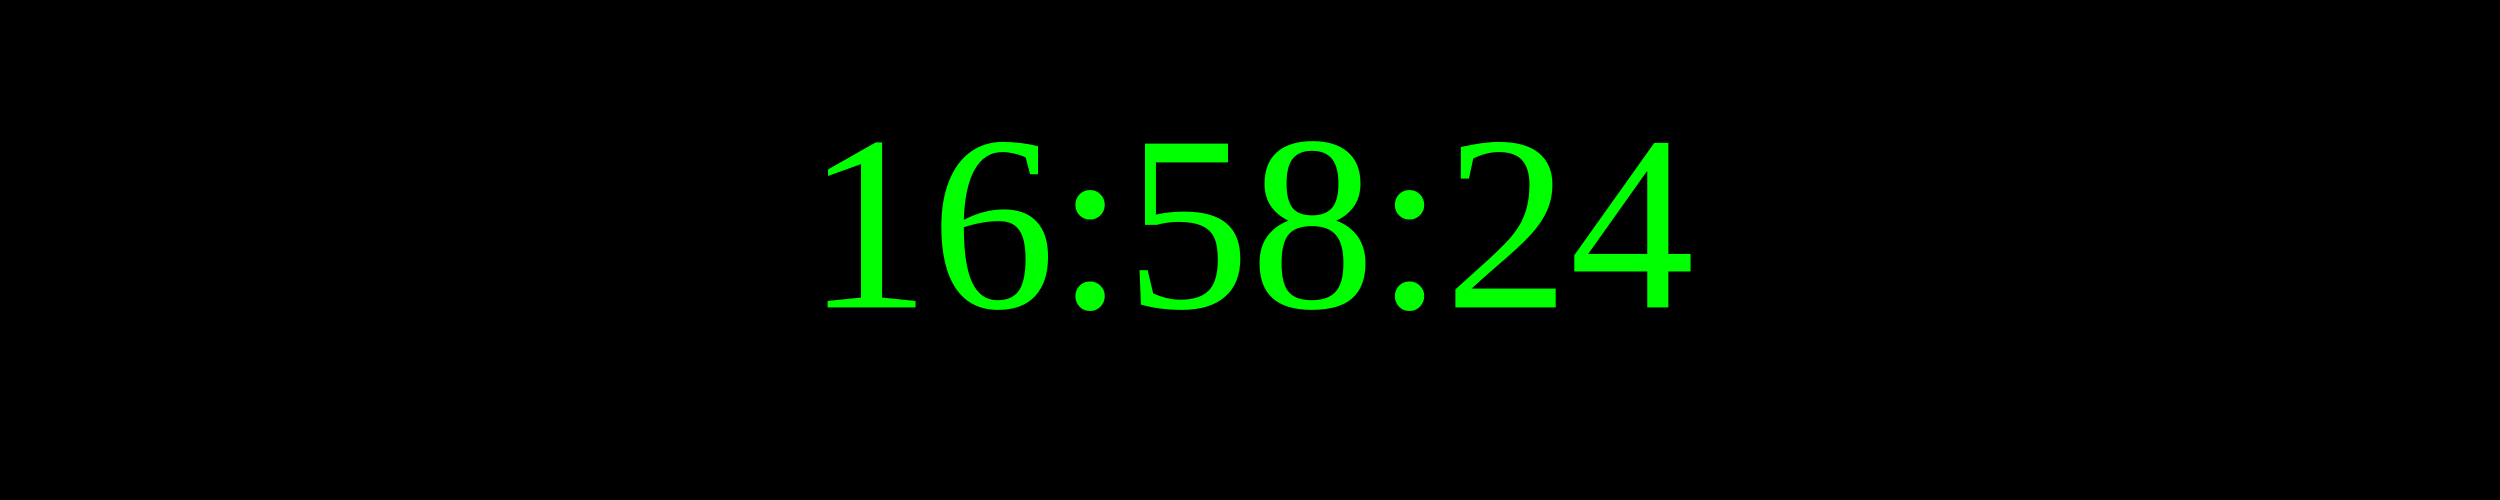
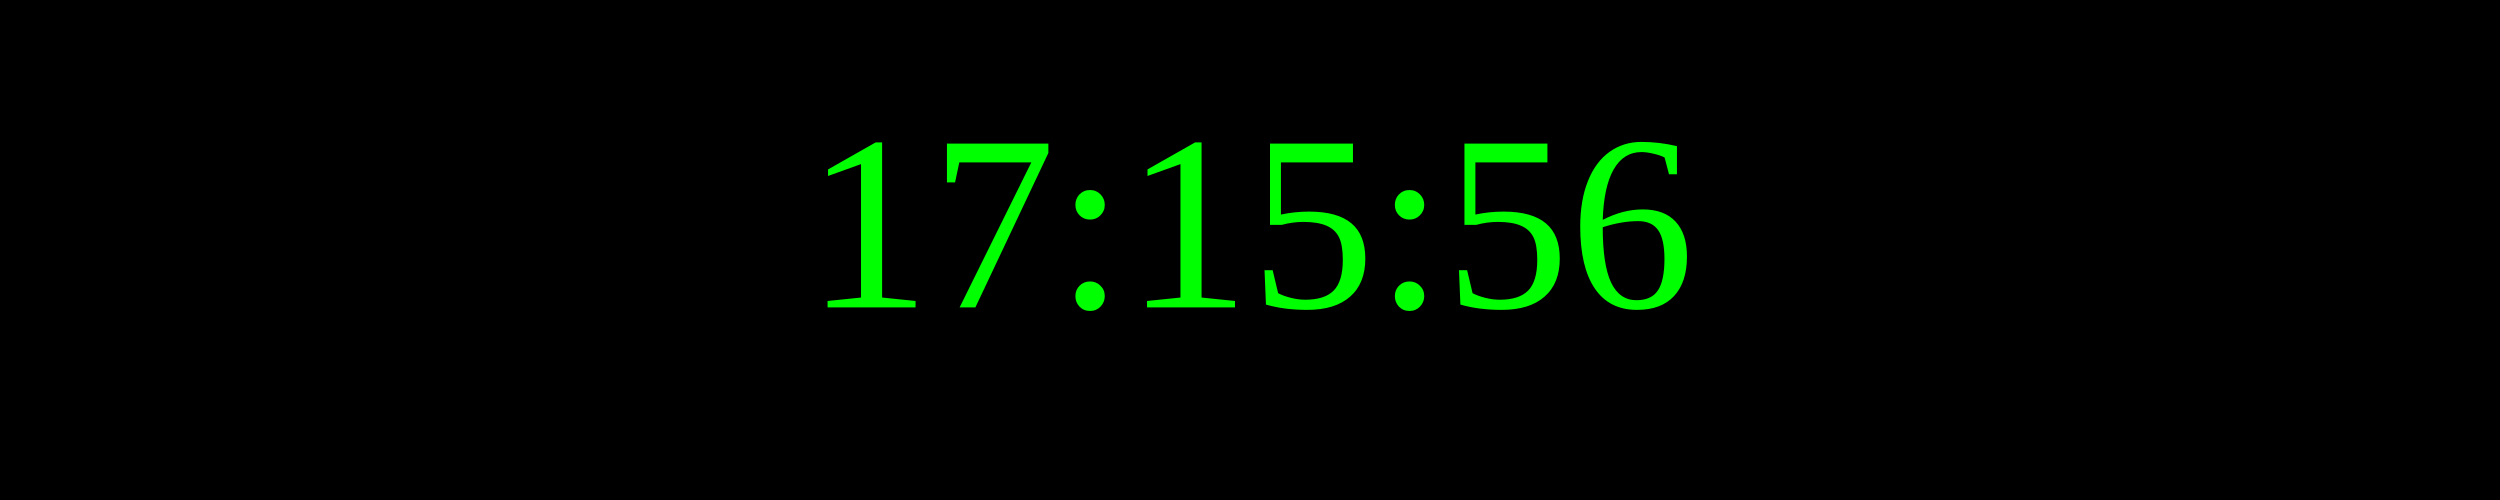
<svg xmlns="http://www.w3.org/2000/svg" width="250" height="50">
  <rect width="100%" height="100%" fill="black" />
  <text x="50%" y="50%" font-size="25" fill="lime" text-anchor="middle" dominant-baseline="middle">
- 16:58:24
+ 17:15:56
</text>
</svg>
